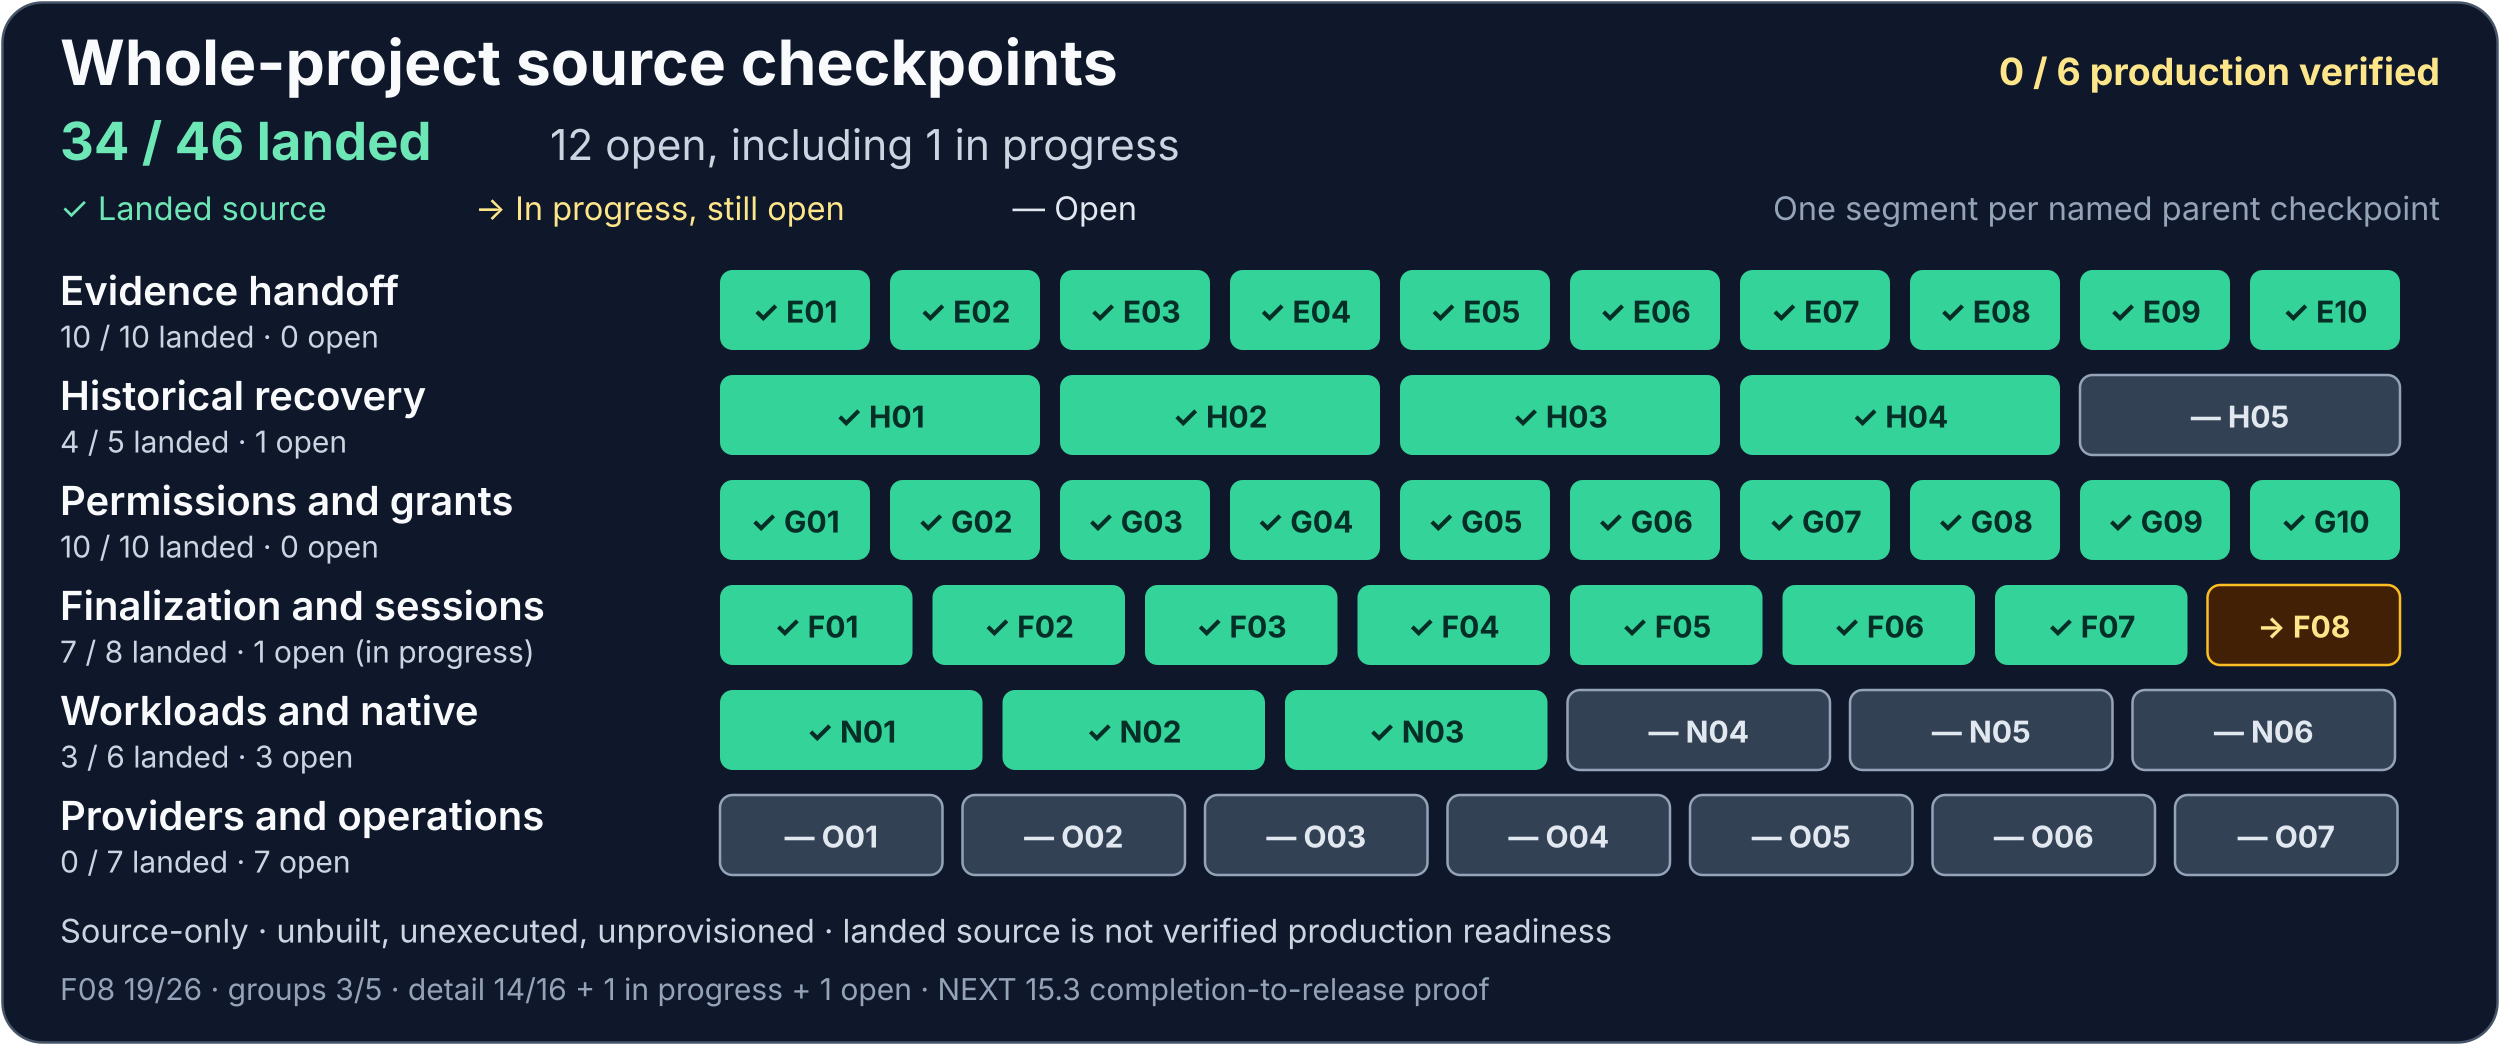
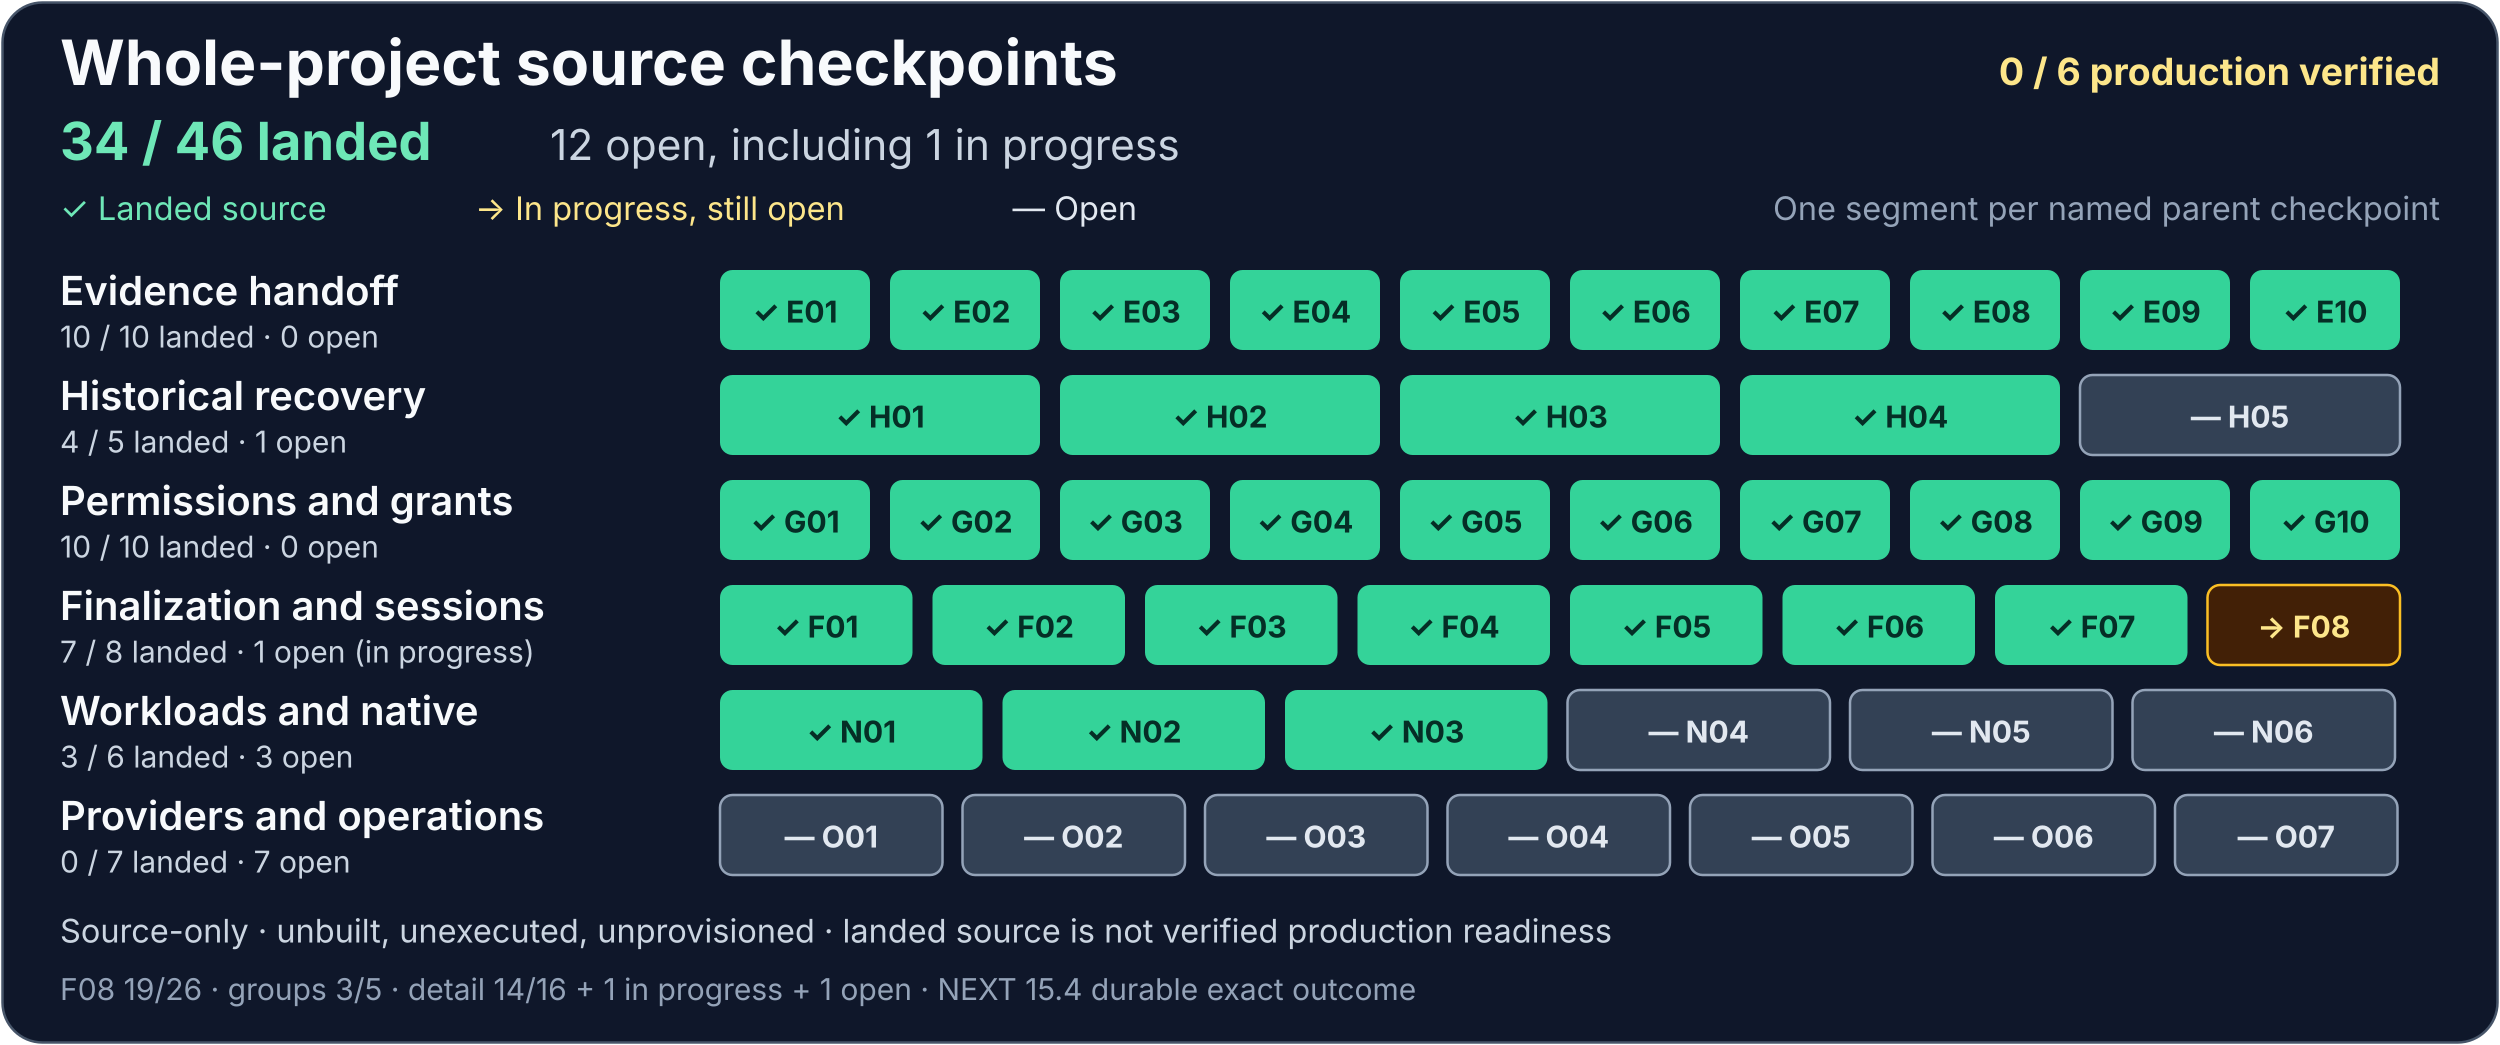
<svg xmlns="http://www.w3.org/2000/svg" width="1000" height="418" viewBox="0 0 1000 418" role="img" aria-labelledby="project-title project-description">
  <rect x="1" y="1" width="998" height="416" rx="16" fill="#0f172a" stroke="#475569" />
  <g font-family="system-ui, -apple-system, Segoe UI, sans-serif">
    <text x="24" y="34" fill="#f8fafc" font-size="25" font-weight="700">Whole-project source checkpoints</text>
    <text x="976" y="34" text-anchor="end" fill="#fde68a" font-size="15" font-weight="700">0 / 6 production verified</text>
    <text x="24" y="64" fill="#6ee7b7" font-size="21" font-weight="700">34 / 46 landed</text>
    <text x="220" y="64" fill="#cbd5e1" font-size="17">12 open, including 1 in progress</text>
    <text x="24" y="88" fill="#6ee7b7" font-size="13">✓ Landed source</text>
    <text x="190" y="88" fill="#fde68a" font-size="13">→ In progress, still open</text>
    <text x="405" y="88" fill="#e2e8f0" font-size="13">— Open</text>
    <text x="976" y="88" text-anchor="end" fill="#94a3b8" font-size="13">One segment per named parent checkpoint</text>
    <g aria-label="Evidence handoff: 10 of 10 landed, zero open">
      <text x="24" y="122" fill="#f8fafc" font-size="16" font-weight="600">Evidence handoff</text>
      <text x="24" y="139" fill="#cbd5e1" font-size="12">10 / 10 landed · 0 open</text>
      <g fill="#34d399">
        <rect x="288" y="108" width="60" height="32" rx="5" />
        <rect x="356" y="108" width="60" height="32" rx="5" />
        <rect x="424" y="108" width="60" height="32" rx="5" />
        <rect x="492" y="108" width="60" height="32" rx="5" />
        <rect x="560" y="108" width="60" height="32" rx="5" />
        <rect x="628" y="108" width="60" height="32" rx="5" />
        <rect x="696" y="108" width="60" height="32" rx="5" />
        <rect x="764" y="108" width="60" height="32" rx="5" />
        <rect x="832" y="108" width="60" height="32" rx="5" />
        <rect x="900" y="108" width="60" height="32" rx="5" />
      </g>
      <g fill="#052e26" font-size="12" font-weight="700" text-anchor="middle">
        <text x="318" y="129">✓ E01</text>
        <text x="386" y="129">✓ E02</text>
        <text x="454" y="129">✓ E03</text>
        <text x="522" y="129">✓ E04</text>
        <text x="590" y="129">✓ E05</text>
        <text x="658" y="129">✓ E06</text>
        <text x="726" y="129">✓ E07</text>
        <text x="794" y="129">✓ E08</text>
        <text x="862" y="129">✓ E09</text>
        <text x="930" y="129">✓ E10</text>
      </g>
    </g>
    <g aria-label="Historical recovery: 4 of 5 landed, one open">
      <text x="24" y="164" fill="#f8fafc" font-size="16" font-weight="600">Historical recovery</text>
      <text x="24" y="181" fill="#cbd5e1" font-size="12">4 / 5 landed · 1 open</text>
      <g fill="#34d399">
        <rect x="288" y="150" width="128" height="32" rx="5" />
        <rect x="424" y="150" width="128" height="32" rx="5" />
        <rect x="560" y="150" width="128" height="32" rx="5" />
        <rect x="696" y="150" width="128" height="32" rx="5" />
      </g>
      <rect x="832" y="150" width="128" height="32" rx="5" fill="#334155" stroke="#94a3b8" />
      <g fill="#052e26" font-size="12" font-weight="700" text-anchor="middle">
        <text x="352" y="171">✓ H01</text>
        <text x="488" y="171">✓ H02</text>
        <text x="624" y="171">✓ H03</text>
        <text x="760" y="171">✓ H04</text>
        <text x="896" y="171" fill="#e2e8f0">— H05</text>
      </g>
    </g>
    <g aria-label="Permissions and grants: 10 of 10 landed, zero open">
      <text x="24" y="206" fill="#f8fafc" font-size="16" font-weight="600">Permissions and grants</text>
      <text x="24" y="223" fill="#cbd5e1" font-size="12">10 / 10 landed · 0 open</text>
      <g fill="#34d399">
        <rect x="288" y="192" width="60" height="32" rx="5" />
        <rect x="356" y="192" width="60" height="32" rx="5" />
        <rect x="424" y="192" width="60" height="32" rx="5" />
        <rect x="492" y="192" width="60" height="32" rx="5" />
        <rect x="560" y="192" width="60" height="32" rx="5" />
        <rect x="628" y="192" width="60" height="32" rx="5" />
        <rect x="696" y="192" width="60" height="32" rx="5" />
        <rect x="764" y="192" width="60" height="32" rx="5" />
        <rect x="832" y="192" width="60" height="32" rx="5" />
        <rect x="900" y="192" width="60" height="32" rx="5" />
      </g>
      <g fill="#052e26" font-size="12" font-weight="700" text-anchor="middle">
        <text x="318" y="213">✓ G01</text>
        <text x="386" y="213">✓ G02</text>
        <text x="454" y="213">✓ G03</text>
        <text x="522" y="213">✓ G04</text>
        <text x="590" y="213">✓ G05</text>
        <text x="658" y="213">✓ G06</text>
        <text x="726" y="213">✓ G07</text>
        <text x="794" y="213">✓ G08</text>
        <text x="862" y="213">✓ G09</text>
        <text x="930" y="213">✓ G10</text>
      </g>
    </g>
    <g aria-label="Finalization and sessions: 7 of 8 landed, one open and in progress">
      <text x="24" y="248" fill="#f8fafc" font-size="16" font-weight="600">Finalization and sessions</text>
      <text x="24" y="265" fill="#cbd5e1" font-size="12">7 / 8 landed · 1 open (in progress)</text>
      <g fill="#34d399">
        <rect x="288" y="234" width="77" height="32" rx="5" />
        <rect x="373" y="234" width="77" height="32" rx="5" />
        <rect x="458" y="234" width="77" height="32" rx="5" />
        <rect x="543" y="234" width="77" height="32" rx="5" />
        <rect x="628" y="234" width="77" height="32" rx="5" />
        <rect x="713" y="234" width="77" height="32" rx="5" />
        <rect x="798" y="234" width="77" height="32" rx="5" />
      </g>
      <rect x="883" y="234" width="77" height="32" rx="5" fill="#422006" stroke="#fbbf24" />
      <g fill="#052e26" font-size="12" font-weight="700" text-anchor="middle">
        <text x="326.5" y="255">✓ F01</text>
        <text x="411.5" y="255">✓ F02</text>
        <text x="496.5" y="255">✓ F03</text>
        <text x="581.5" y="255">✓ F04</text>
        <text x="666.5" y="255">✓ F05</text>
        <text x="751.5" y="255">✓ F06</text>
        <text x="836.5" y="255">✓ F07</text>
        <text x="921.5" y="255" fill="#fde68a">→ F08</text>
      </g>
    </g>
    <g aria-label="Workloads and native: 3 of 6 landed, three open">
      <text x="24" y="290" fill="#f8fafc" font-size="16" font-weight="600">Workloads and native</text>
      <text x="24" y="307" fill="#cbd5e1" font-size="12">3 / 6 landed · 3 open</text>
      <g fill="#34d399">
        <rect x="288" y="276" width="105" height="32" rx="5" />
        <rect x="401" y="276" width="105" height="32" rx="5" />
        <rect x="514" y="276" width="105" height="32" rx="5" />
      </g>
      <g fill="#334155" stroke="#94a3b8">
        <rect x="627" y="276" width="105" height="32" rx="5" />
        <rect x="740" y="276" width="105" height="32" rx="5" />
        <rect x="853" y="276" width="105" height="32" rx="5" />
      </g>
      <g font-size="12" font-weight="700" text-anchor="middle">
        <text x="340.5" y="297" fill="#052e26">✓ N01</text>
        <text x="453.5" y="297" fill="#052e26">✓ N02</text>
        <text x="566.5" y="297" fill="#052e26">✓ N03</text>
        <text x="679.5" y="297" fill="#e2e8f0">— N04</text>
        <text x="792.5" y="297" fill="#e2e8f0">— N05</text>
        <text x="905.5" y="297" fill="#e2e8f0">— N06</text>
      </g>
    </g>
    <g aria-label="Providers and operations: zero of 7 landed, seven open">
      <text x="24" y="332" fill="#f8fafc" font-size="16" font-weight="600">Providers and operations</text>
      <text x="24" y="349" fill="#cbd5e1" font-size="12">0 / 7 landed · 7 open</text>
      <g fill="#334155" stroke="#94a3b8">
        <rect x="288" y="318" width="89" height="32" rx="5" />
        <rect x="385" y="318" width="89" height="32" rx="5" />
        <rect x="482" y="318" width="89" height="32" rx="5" />
        <rect x="579" y="318" width="89" height="32" rx="5" />
        <rect x="676" y="318" width="89" height="32" rx="5" />
        <rect x="773" y="318" width="89" height="32" rx="5" />
        <rect x="870" y="318" width="89" height="32" rx="5" />
      </g>
      <g fill="#e2e8f0" font-size="12" font-weight="700" text-anchor="middle">
        <text x="332.5" y="339">— O01</text>
        <text x="429.5" y="339">— O02</text>
        <text x="526.5" y="339">— O03</text>
        <text x="623.5" y="339">— O04</text>
        <text x="720.5" y="339">— O05</text>
        <text x="817.5" y="339">— O06</text>
        <text x="914.5" y="339">— O07</text>
      </g>
    </g>
    <text x="24" y="377" fill="#cbd5e1" font-size="13">Source-only · unbuilt, unexecuted, unprovisioned · landed source is not verified production readiness</text>
-     <text x="24" y="400" fill="#94a3b8" font-size="12">F08 19/26 · groups 3/5 · detail 14/16 + 1 in progress + 1 open · NEXT 15.3 completion-to-release proof</text>
+     <text x="24" y="400" fill="#94a3b8" font-size="12">F08 19/26 · groups 3/5 · detail 14/16 + 1 in progress + 1 open · NEXT 15.4 durable exact outcome</text>
  </g>
</svg>
